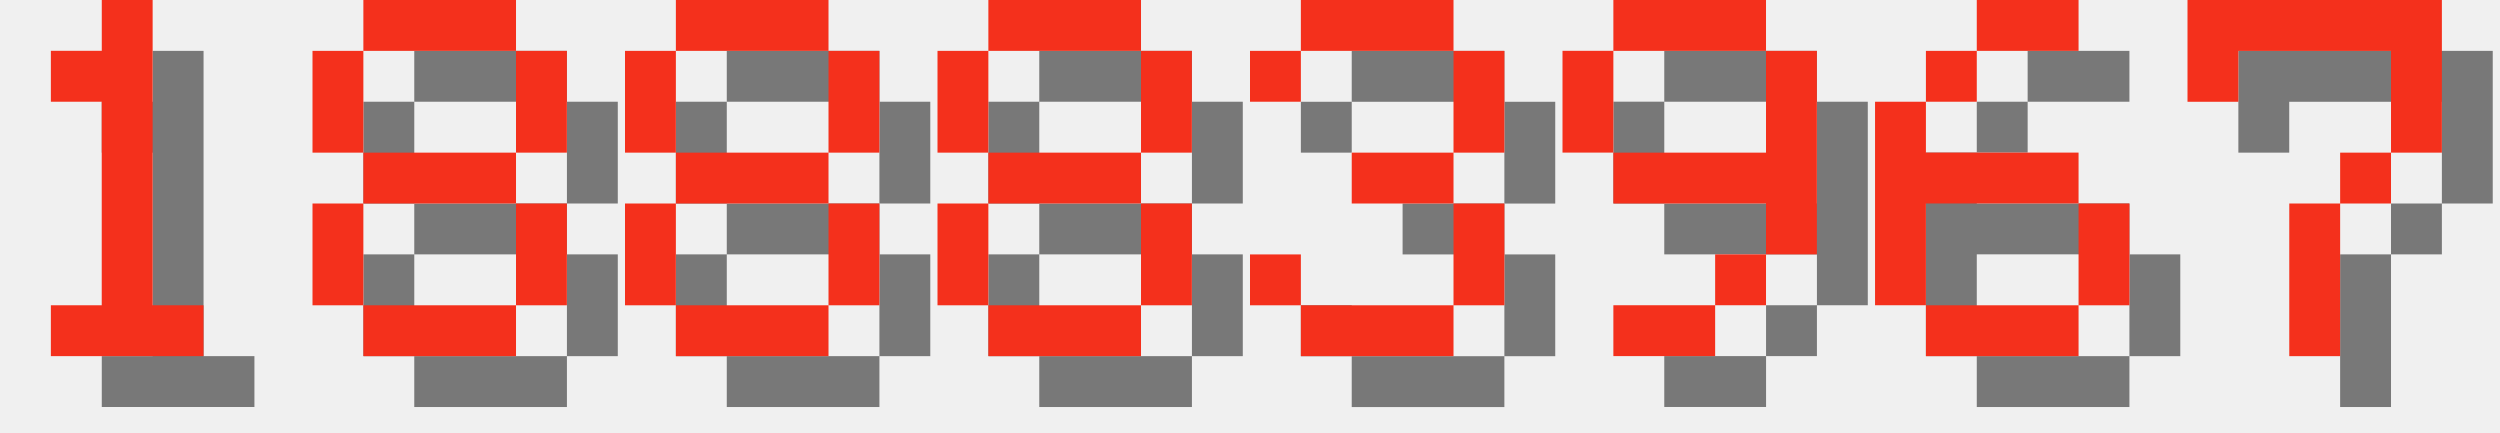
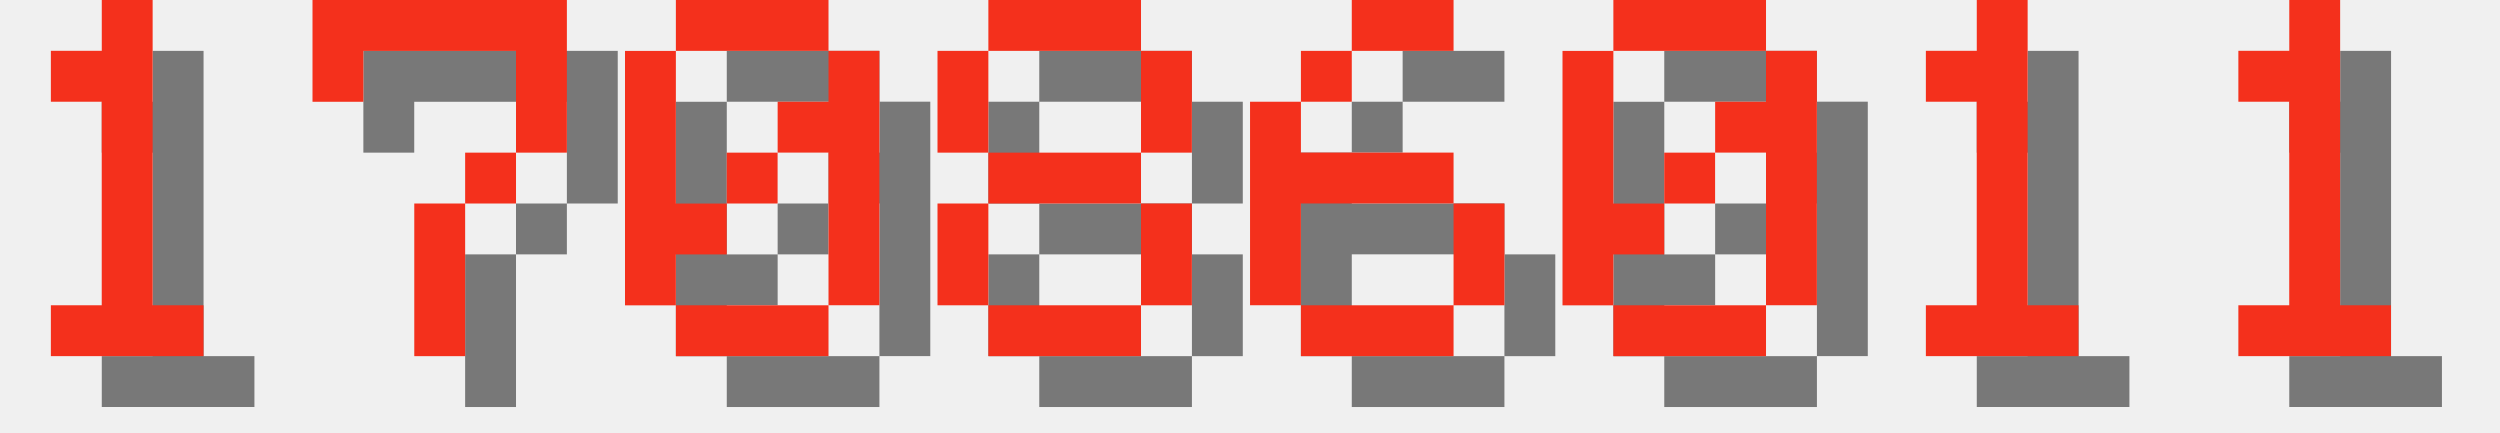
<svg xmlns="http://www.w3.org/2000/svg" version="1.1" width="208.0" height="36">
  <style>
        .text-foreground {
            fill: #F4301C;
        }
        .text-shadow {
            fill: #000000;
            fill-opacity: 0.5;
        }
    </style>
  <g class="digit" id="digit_1" transform="translate(0.0, 0), scale(4)">
    <path id="digit_1_shadow" class="text-shadow" d="m2.117 2.117v1.058h1.058v4.233h-1.058v1.058h3.175v-1.058h-1.058v-6.35h-1.058v1.058h-1.058z" fill-opacity=".5" style="paint-order:stroke fill markers" />
    <path id="digit_1_fg" class="text-foreground" d="m1.058 1.058v1.058h1.058v4.233h-1.058v1.058h3.175v-1.058h-1.058v-6.35h-1.058v1.058h-1.058z" fill="#fff" style="paint-order:stroke fill markers" />
  </g>
-   <g class="digit" id="digit_8" transform="translate(26.0, 0), scale(4)">
-     <path id="digit_8_shadow" class="text-shadow" d="m2.117 1.058v1.058h3.175v-1.058h-3.175zm3.175 1.058v2.117h1.058v-2.117h-1.058zm0 2.117h-3.175v1.058h3.175v-1.058zm0 1.058v2.117h1.058v-2.117h-1.058zm0 2.117h-3.175v1.058h3.175v-1.058zm-3.175 0v-2.117h-1.058v2.117h1.058zm0-3.175v-2.117h-1.058v2.117h1.058z" fill-opacity=".5" style="paint-order:stroke fill markers" />
-     <path id="digit_8_fg" class="text-foreground" d="m1.058 0v1.058h3.175v-1.058h-3.175zm3.175 1.058v2.117h1.058v-2.117h-1.058zm0 2.117h-3.175v1.058h3.175v-1.058zm0 1.058v2.117h1.058v-2.117h-1.058zm0 2.117h-3.175v1.058h3.175v-1.058zm-3.175 0v-2.117h-1.058v2.117h1.058zm0-3.175v-2.117h-1.058v2.117h1.058z" fill="#fff" style="paint-order:stroke fill markers" />
+   <g class="digit" id="digit_7" transform="translate(26.0, 0), scale(4)">
+     <path id="digit_7_shadow" class="text-shadow" d="m1.058 1.058 2e-6 2.117h1.058v-1.058h3.175v1.058l2e-7 1.058h-1.058v1.058h-1.058l4e-7 3.175 1.058 1e-7v-3.175h1.058v-1.058h1.058l5e-7 -1.058v-2.117z" fill-opacity=".5" style="paint-order:stroke fill markers" />
+     <path id="digit_7_fg" class="text-foreground" d="m0 0 2e-6 2.117h1.058v-1.058h3.175v1.058l2e-7 1.058h-1.058v1.058h-1.058l4e-7 3.175 1.058 1e-7v-3.175h1.058v-1.058h1.058l5e-7 -1.058v-2.117z" fill="#fff" style="paint-order:stroke fill markers" />
  </g>
-   <g class="digit" id="digit_8" transform="translate(52.0, 0), scale(4)">
-     <path id="digit_8_shadow" class="text-shadow" d="m2.117 1.058v1.058h3.175v-1.058h-3.175zm3.175 1.058v2.117h1.058v-2.117h-1.058zm0 2.117h-3.175v1.058h3.175v-1.058zm0 1.058v2.117h1.058v-2.117h-1.058zm0 2.117h-3.175v1.058h3.175v-1.058zm-3.175 0v-2.117h-1.058v2.117h1.058zm0-3.175v-2.117h-1.058v2.117h1.058z" fill-opacity=".5" style="paint-order:stroke fill markers" />
-     <path id="digit_8_fg" class="text-foreground" d="m1.058 0v1.058h3.175v-1.058h-3.175zm3.175 1.058v2.117h1.058v-2.117h-1.058zm0 2.117h-3.175v1.058h3.175v-1.058zm0 1.058v2.117h1.058v-2.117h-1.058zm0 2.117h-3.175v1.058h3.175v-1.058zm-3.175 0v-2.117h-1.058v2.117h1.058zm0-3.175v-2.117h-1.058v2.117h1.058z" fill="#fff" style="paint-order:stroke fill markers" />
+   <g class="digit" id="digit_0" transform="translate(52.0, 0), scale(4)">
+     <path id="digit_0_shadow" class="text-shadow" d="m2.117 1.058v1.058h3.175v-1.058h-3.175zm3.175 1.058v1.058h-1.058v1.058h1.058v3.175h1.058v-5.292h-1.058zm0 5.292h-3.175v1.058h3.175v-1.058zm-3.175 0v-1.058h1.058v-1.058h-1.058v-3.175h-1.058v5.292h1.058zm1.058-2.117h1.058v-1.058h-1.058v1.058z" fill-opacity=".5" style="paint-order:stroke fill markers" />
+     <path id="digit_0_fg" class="text-foreground" d="m1.058 0v1.058h3.175v-1.058h-3.175zm3.175 1.058v1.058h-1.058v1.058h1.058v3.175h1.058v-5.292h-1.058zm0 5.292h-3.175v1.058h3.175v-1.058zm-3.175 0v-1.058h1.058v-1.058h-1.058v-3.175h-1.058v5.292h1.058zm1.058-2.117h1.058v-1.058h-1.058v1.058z" fill="#fff" style="paint-order:stroke fill markers" />
  </g>
  <g class="digit" id="digit_8" transform="translate(78.0, 0), scale(4)">
    <path id="digit_8_shadow" class="text-shadow" d="m2.117 1.058v1.058h3.175v-1.058h-3.175zm3.175 1.058v2.117h1.058v-2.117h-1.058zm0 2.117h-3.175v1.058h3.175v-1.058zm0 1.058v2.117h1.058v-2.117h-1.058zm0 2.117h-3.175v1.058h3.175v-1.058zm-3.175 0v-2.117h-1.058v2.117h1.058zm0-3.175v-2.117h-1.058v2.117h1.058z" fill-opacity=".5" style="paint-order:stroke fill markers" />
    <path id="digit_8_fg" class="text-foreground" d="m1.058 0v1.058h3.175v-1.058h-3.175zm3.175 1.058v2.117h1.058v-2.117h-1.058zm0 2.117h-3.175v1.058h3.175v-1.058zm0 1.058v2.117h1.058v-2.117h-1.058zm0 2.117h-3.175v1.058h3.175v-1.058zm-3.175 0v-2.117h-1.058v2.117h1.058zm0-3.175v-2.117h-1.058v2.117h1.058z" fill="#fff" style="paint-order:stroke fill markers" />
  </g>
-   <g class="digit" id="digit_3" transform="translate(104.0, 0), scale(4)">
-     <path id="digit_3_shadow" class="text-shadow" d="m1.058 2.117v1.058h1.058v-1.058h3.175v2.117h-2.117v1.058h2.117v2.117h-3.175v-1.058h-1.058v1.058h1.058v1.058h3.175v-1.058h1.058v-2.117h-1.058v-1.058h1.058v-2.117h-1.058v-1.058h-3.175v1.058h-1.058z" fill-opacity=".5" style="paint-order:stroke fill markers" />
-     <path id="digit_3_fg" class="text-foreground" d="m0 1.058v1.058h1.058v-1.058h3.175v2.117h-2.117v1.058h2.117v2.117h-3.175v-1.058h-1.058v1.058h1.058v1.058h3.175v-1.058h1.058v-2.117h-1.058v-1.058h1.058v-2.117h-1.058v-1.058h-3.175v1.058h-1.058z" fill="#fff" style="paint-order:stroke fill markers" />
-   </g>
-   <g class="digit" id="digit_9" transform="translate(130.0, 0), scale(4)">
-     <path id="digit_9_shadow" class="text-shadow" d="m2.117 1.058v1.058h3.175v-1.058h-3.175zm3.175 1.058v2.117h-3.175v1.058h3.175v1.058h1.058v-4.233h-1.058zm0 4.233h-1.058v1.058h1.058v-1.058zm-1.058 1.058h-2.117v1.058h2.117v-1.058zm-2.117-3.175v-2.117h-1.058v2.117h1.058z" fill-opacity=".5" style="paint-order:stroke fill markers" />
-     <path id="digit_9_fg" class="text-foreground" d="m1.058 0v1.058h3.175v-1.058h-3.175zm3.175 1.058v2.117h-3.175v1.058h3.175v1.058h1.058v-4.233h-1.058zm0 4.233h-1.058v1.058h1.058v-1.058zm-1.058 1.058h-2.117v1.058h2.117v-1.058zm-2.117-3.175v-2.117h-1.058v2.117h1.058z" fill="#fff" style="paint-order:stroke fill markers" />
-   </g>
-   <g class="digit" id="digit_6" transform="translate(156.0, 0), scale(4)">
+   <g class="digit" id="digit_6" transform="translate(104.0, 0), scale(4)">
    <path id="digit_6_shadow" class="text-shadow" d="m3.175 1.058v1.058h2.117v-1.058h-2.117zm0 1.058h-1.058v1.058h1.058v-1.058zm-1.058 1.058h-1.058v4.233h1.058v-2.117h3.175v-1.058h-3.175v-1.058zm3.175 2.117v2.117h1.058v-2.117h-1.058zm0 2.117h-3.175v1.058h3.175v-1.058z" fill-opacity=".5" style="paint-order:stroke fill markers" />
    <path id="digit_6_fg" class="text-foreground" d="m2.117 0v1.058h2.117v-1.058h-2.117zm0 1.058h-1.058v1.058h1.058v-1.058zm-1.058 1.058h-1.058v4.233h1.058v-2.117h3.175v-1.058h-3.175v-1.058zm3.175 2.117v2.117h1.058v-2.117h-1.058zm0 2.117h-3.175v1.058h3.175v-1.058z" fill="#fff" style="paint-order:stroke fill markers" />
  </g>
-   <g class="digit" id="digit_7" transform="translate(182.0, 0), scale(4)">
-     <path id="digit_7_shadow" class="text-shadow" d="m1.058 1.058 2e-6 2.117h1.058v-1.058h3.175v1.058l2e-7 1.058h-1.058v1.058h-1.058l4e-7 3.175 1.058 1e-7v-3.175h1.058v-1.058h1.058l5e-7 -1.058v-2.117z" fill-opacity=".5" style="paint-order:stroke fill markers" />
-     <path id="digit_7_fg" class="text-foreground" d="m0 0 2e-6 2.117h1.058v-1.058h3.175v1.058l2e-7 1.058h-1.058v1.058h-1.058l4e-7 3.175 1.058 1e-7v-3.175h1.058v-1.058h1.058l5e-7 -1.058v-2.117z" fill="#fff" style="paint-order:stroke fill markers" />
+   <g class="digit" id="digit_0" transform="translate(130.0, 0), scale(4)">
+     <path id="digit_0_shadow" class="text-shadow" d="m2.117 1.058v1.058h3.175v-1.058h-3.175zm3.175 1.058v1.058h-1.058v1.058h1.058v3.175h1.058v-5.292h-1.058zm0 5.292h-3.175v1.058h3.175v-1.058zm-3.175 0v-1.058h1.058v-1.058h-1.058v-3.175h-1.058v5.292h1.058zm1.058-2.117h1.058v-1.058h-1.058v1.058z" fill-opacity=".5" style="paint-order:stroke fill markers" />
+     <path id="digit_0_fg" class="text-foreground" d="m1.058 0v1.058h3.175v-1.058h-3.175zm3.175 1.058v1.058h-1.058v1.058h1.058v3.175h1.058v-5.292h-1.058zm0 5.292h-3.175v1.058h3.175v-1.058zm-3.175 0v-1.058h1.058v-1.058h-1.058v-3.175h-1.058v5.292h1.058zm1.058-2.117h1.058v-1.058h-1.058v1.058z" fill="#fff" style="paint-order:stroke fill markers" />
+   </g>
+   <g class="digit" id="digit_1" transform="translate(156.0, 0), scale(4)">
+     <path id="digit_1_shadow" class="text-shadow" d="m2.117 2.117v1.058h1.058v4.233h-1.058v1.058h3.175v-1.058h-1.058v-6.35h-1.058v1.058h-1.058z" fill-opacity=".5" style="paint-order:stroke fill markers" />
+     <path id="digit_1_fg" class="text-foreground" d="m1.058 1.058v1.058h1.058v4.233h-1.058v1.058h3.175v-1.058h-1.058v-6.35h-1.058v1.058h-1.058z" fill="#fff" style="paint-order:stroke fill markers" />
+   </g>
+   <g class="digit" id="digit_1" transform="translate(182.0, 0), scale(4)">
+     <path id="digit_1_shadow" class="text-shadow" d="m2.117 2.117v1.058h1.058v4.233h-1.058v1.058h3.175v-1.058h-1.058v-6.35h-1.058v1.058h-1.058z" fill-opacity=".5" style="paint-order:stroke fill markers" />
+     <path id="digit_1_fg" class="text-foreground" d="m1.058 1.058v1.058h1.058v4.233h-1.058v1.058h3.175v-1.058h-1.058v-6.35h-1.058v1.058h-1.058z" fill="#fff" style="paint-order:stroke fill markers" />
  </g>
</svg>
